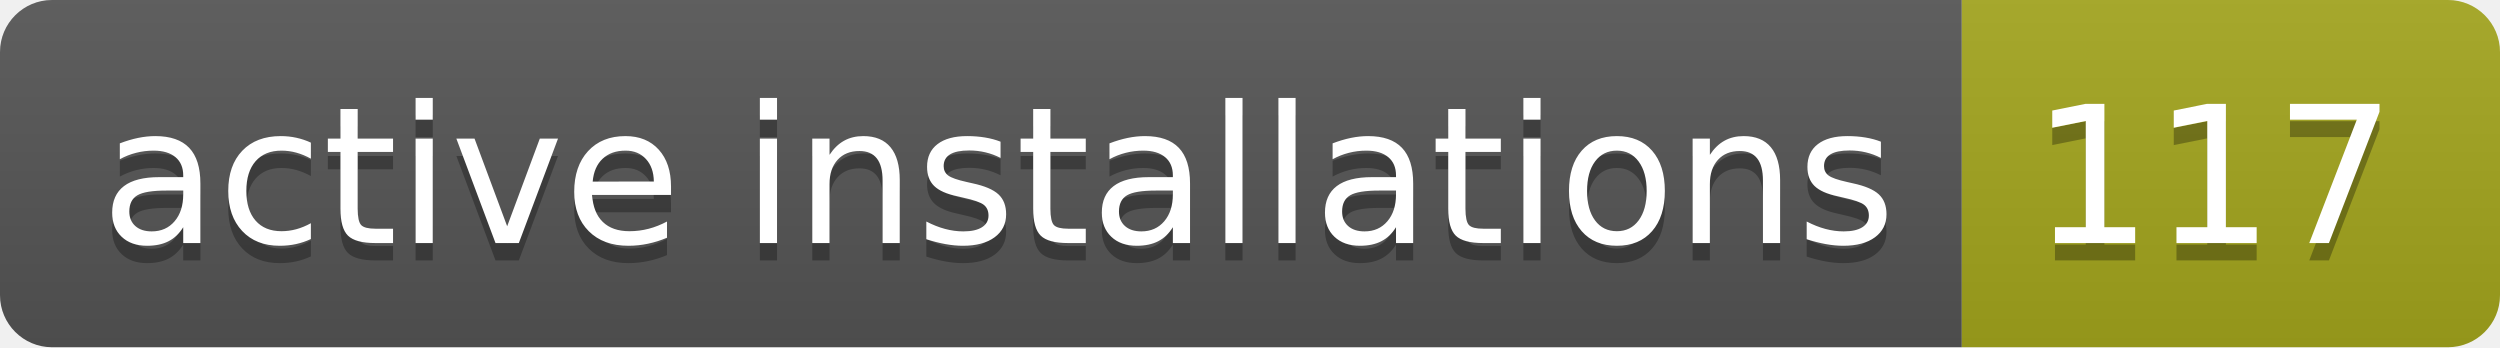
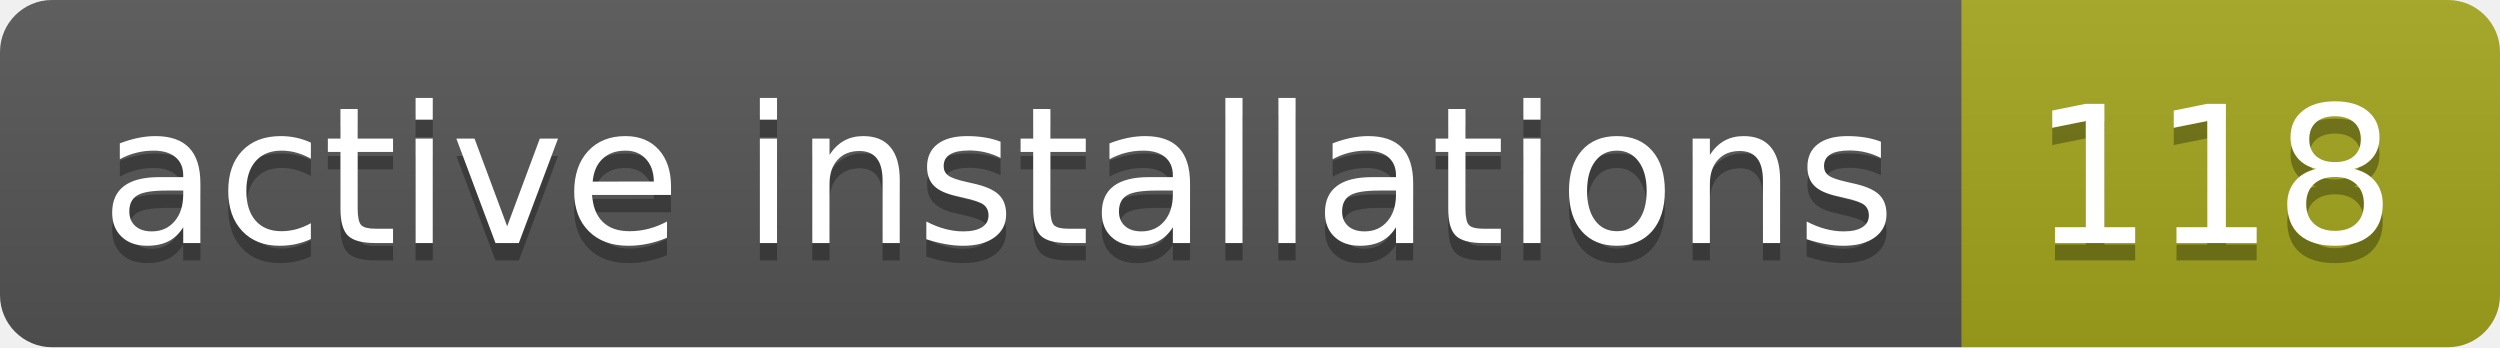
- <svg xmlns="http://www.w3.org/2000/svg" width="144" height="20" role="img" aria-label="active installations: 117">
+ <svg xmlns="http://www.w3.org/2000/svg" width="144" height="20" role="img" aria-label="active installations: 118">
  <linearGradient id="s" x2="0" y2="100%">
    <stop offset="0" stop-color="#bbb" stop-opacity=".1" />
    <stop offset="1" stop-opacity=".1" />
  </linearGradient>
  <clipPath id="r">
    <rect width="144" height="20" rx="3" fill="#fff" />
  </clipPath>
  <g clip-path="url(#r)">
    <rect width="113" height="20" fill="#555" />
    <rect x="113" width="31" height="20" fill="#a4a61d" />
    <rect width="144" height="20" fill="url(#s)" />
  </g>
  <g fill="#fff" text-anchor="middle" font-family="Verdana,Geneva,DejaVu Sans,sans-serif" text-rendering="geometricPrecision" font-size="110">
    <text aria-hidden="true" x="575" y="150" fill="#010101" fill-opacity=".3" transform="scale(.1)" textLength="1030">active installations</text>
    <text x="575" y="140" transform="scale(.1)" fill="#fff" textLength="1030">active installations</text>
-     <text aria-hidden="true" x="1275" y="150" fill="#010101" fill-opacity=".3" transform="scale(.1)" textLength="210">117</text>
-     <text x="1275" y="140" transform="scale(.1)" fill="#fff" textLength="210">117</text>
+     <text aria-hidden="true" x="1275" y="150" fill="#010101" fill-opacity=".3" transform="scale(.1)" textLength="210">118</text>
+     <text x="1275" y="140" transform="scale(.1)" fill="#fff" textLength="210">118</text>
  </g>
</svg>
